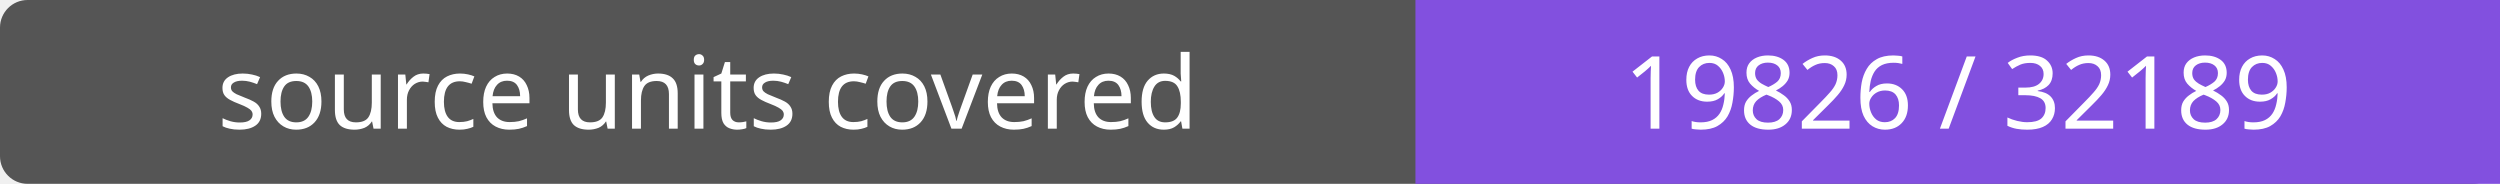
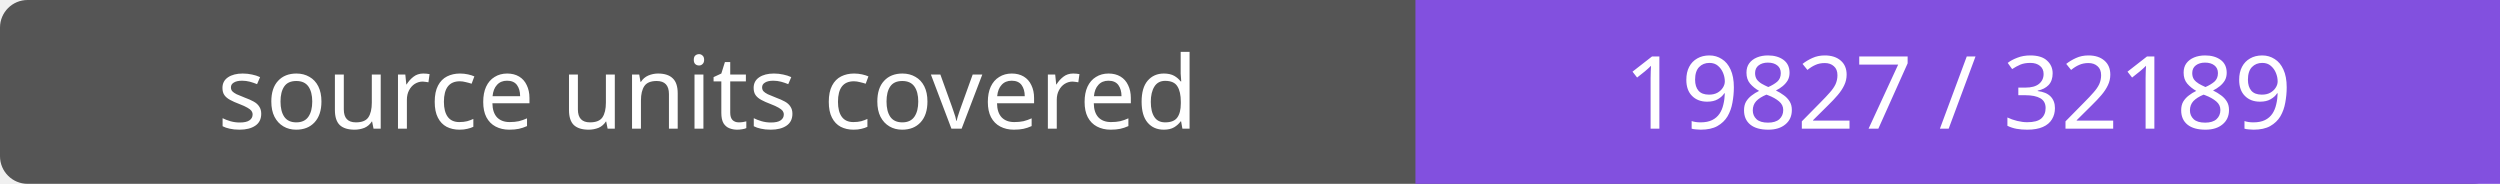
- <svg xmlns="http://www.w3.org/2000/svg" width="272" height="20" role="img" aria-label="source units covered: 19826 / 32189">
+ <svg xmlns="http://www.w3.org/2000/svg" width="272" height="20" role="img" aria-label="source units covered: 19827 / 32189">
  <rect width="272" height="20" rx="3" fill="#555" />
  <path fill="#8250df" d="M154 0h118v20H154z" />
  <g fill="#fff" text-anchor="middle" font-family="Verdana,sans-serif" font-size="11">
    <text x="77.0" y="14">source units covered</text>
-     <text x="213.0" y="14">19826 / 32189</text>
+     <text x="213.0" y="14">19827 / 32189</text>
  </g>
</svg>
